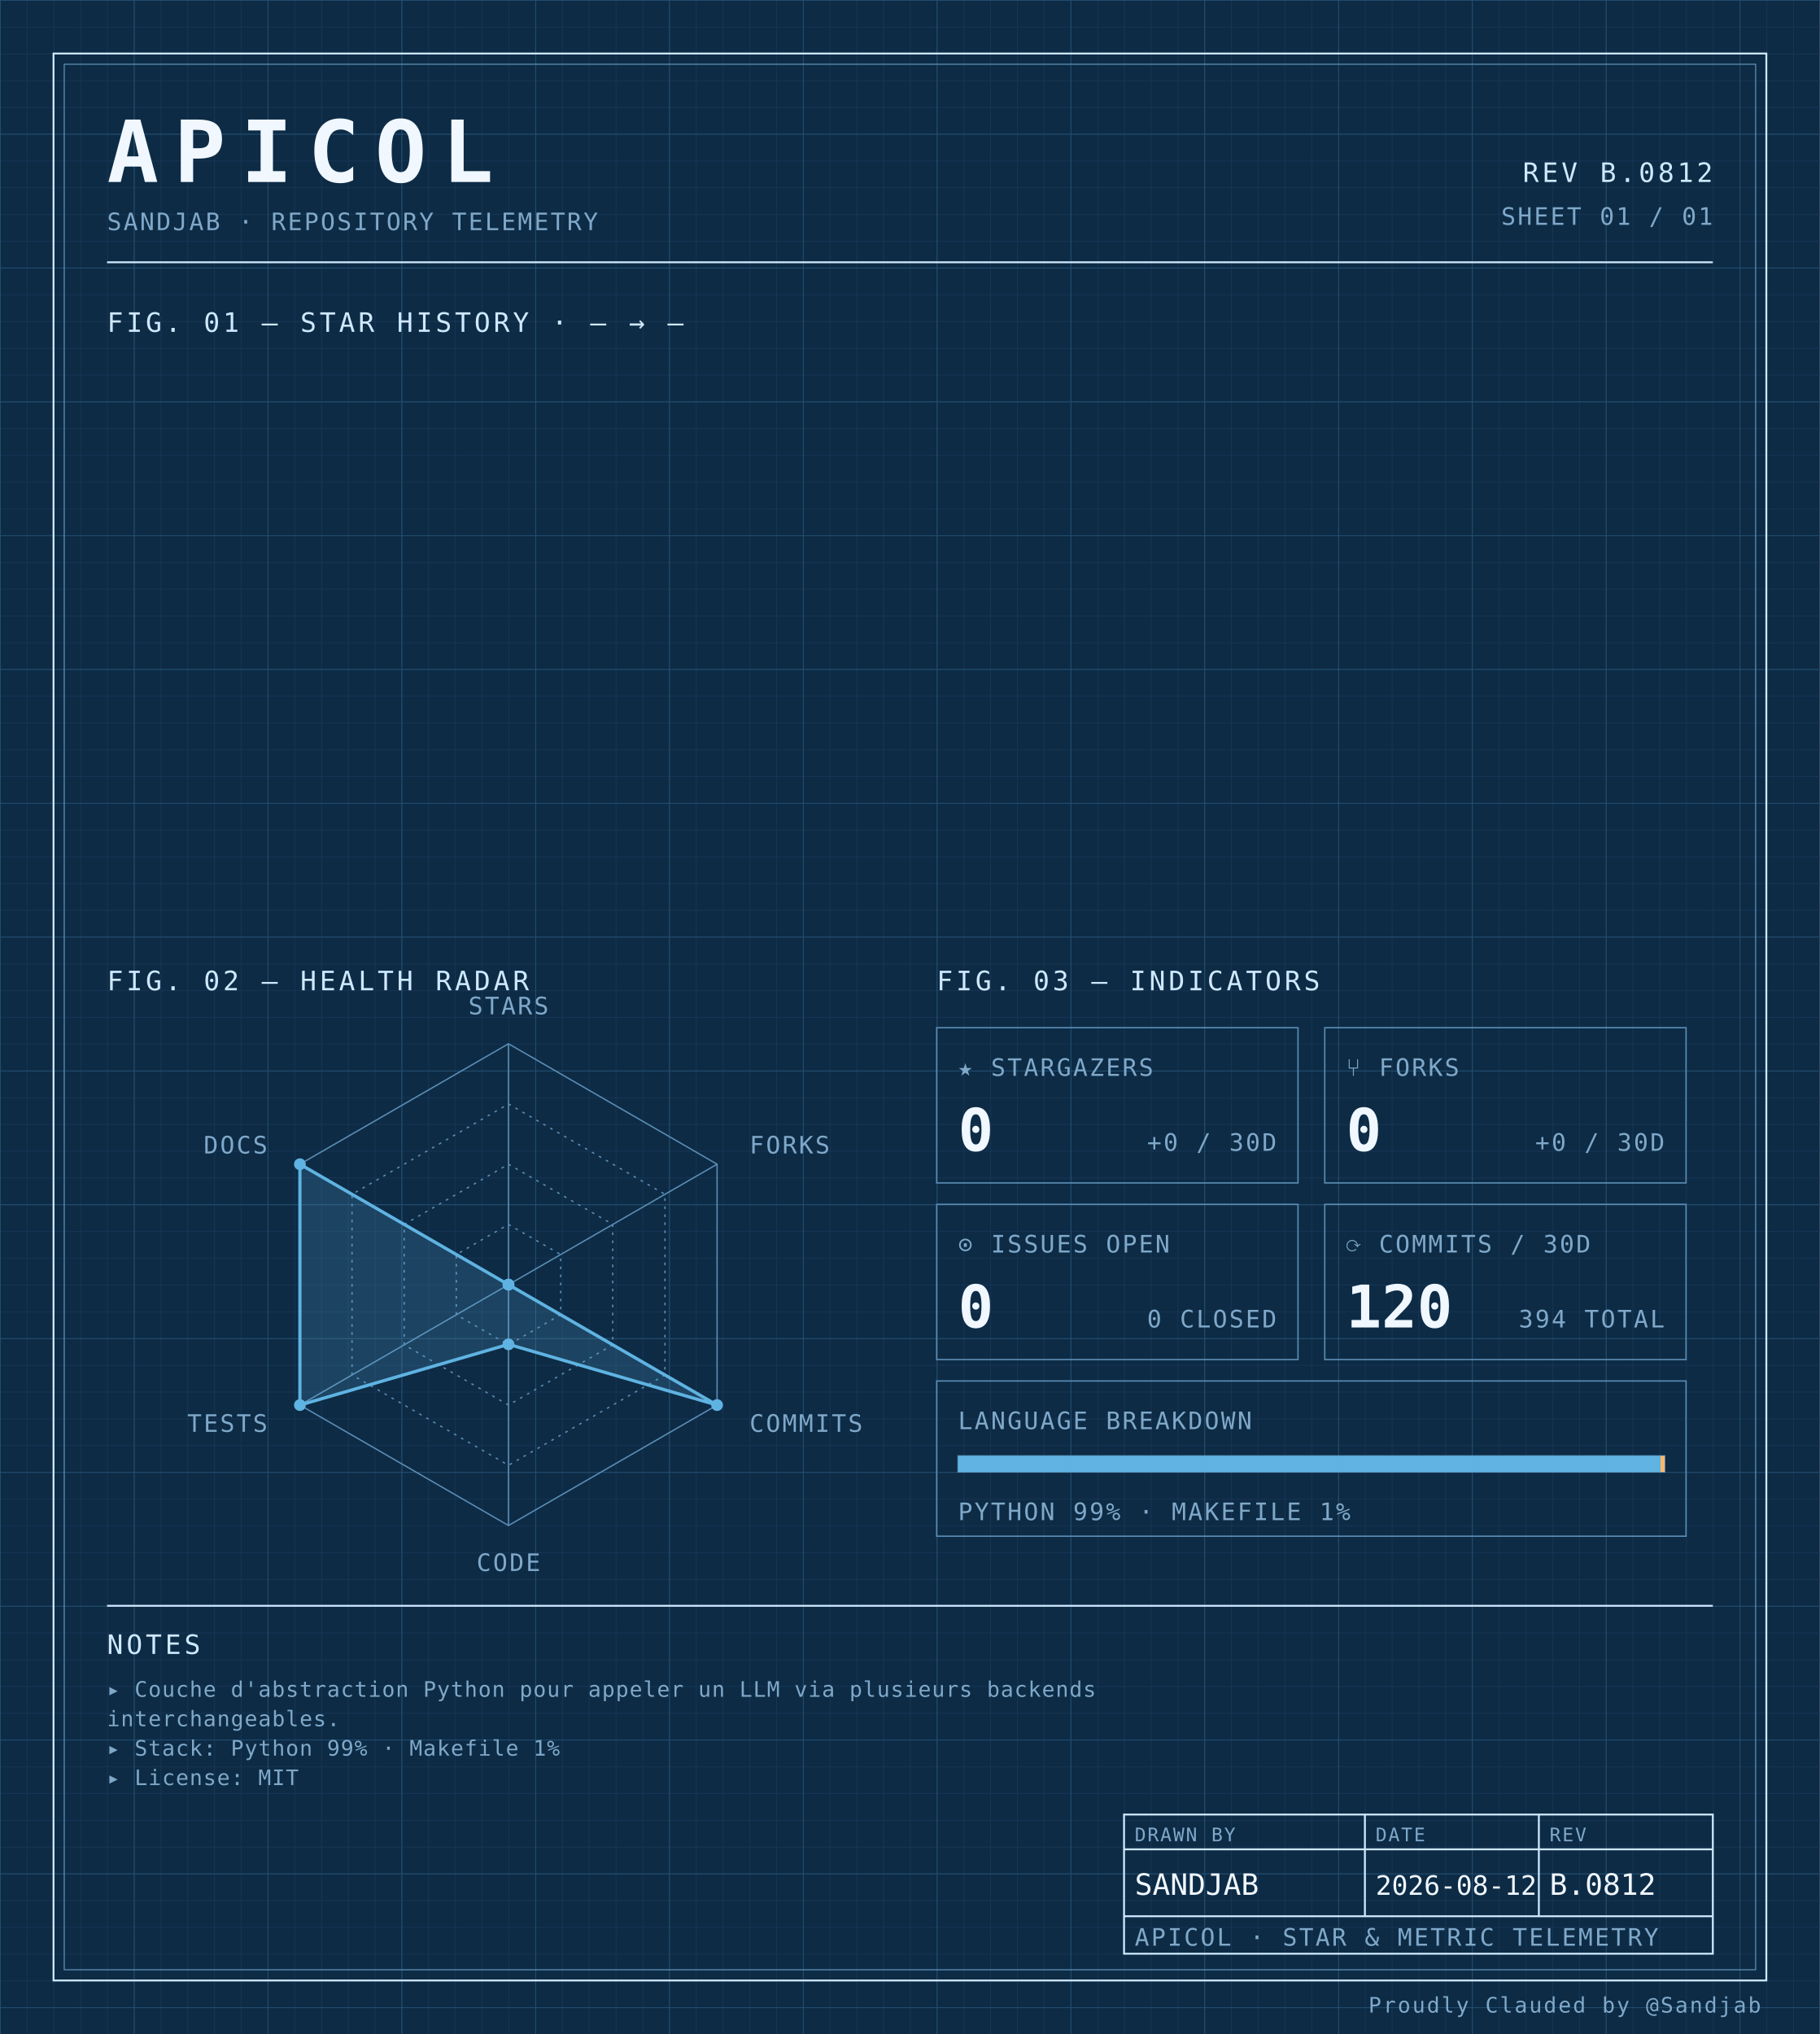
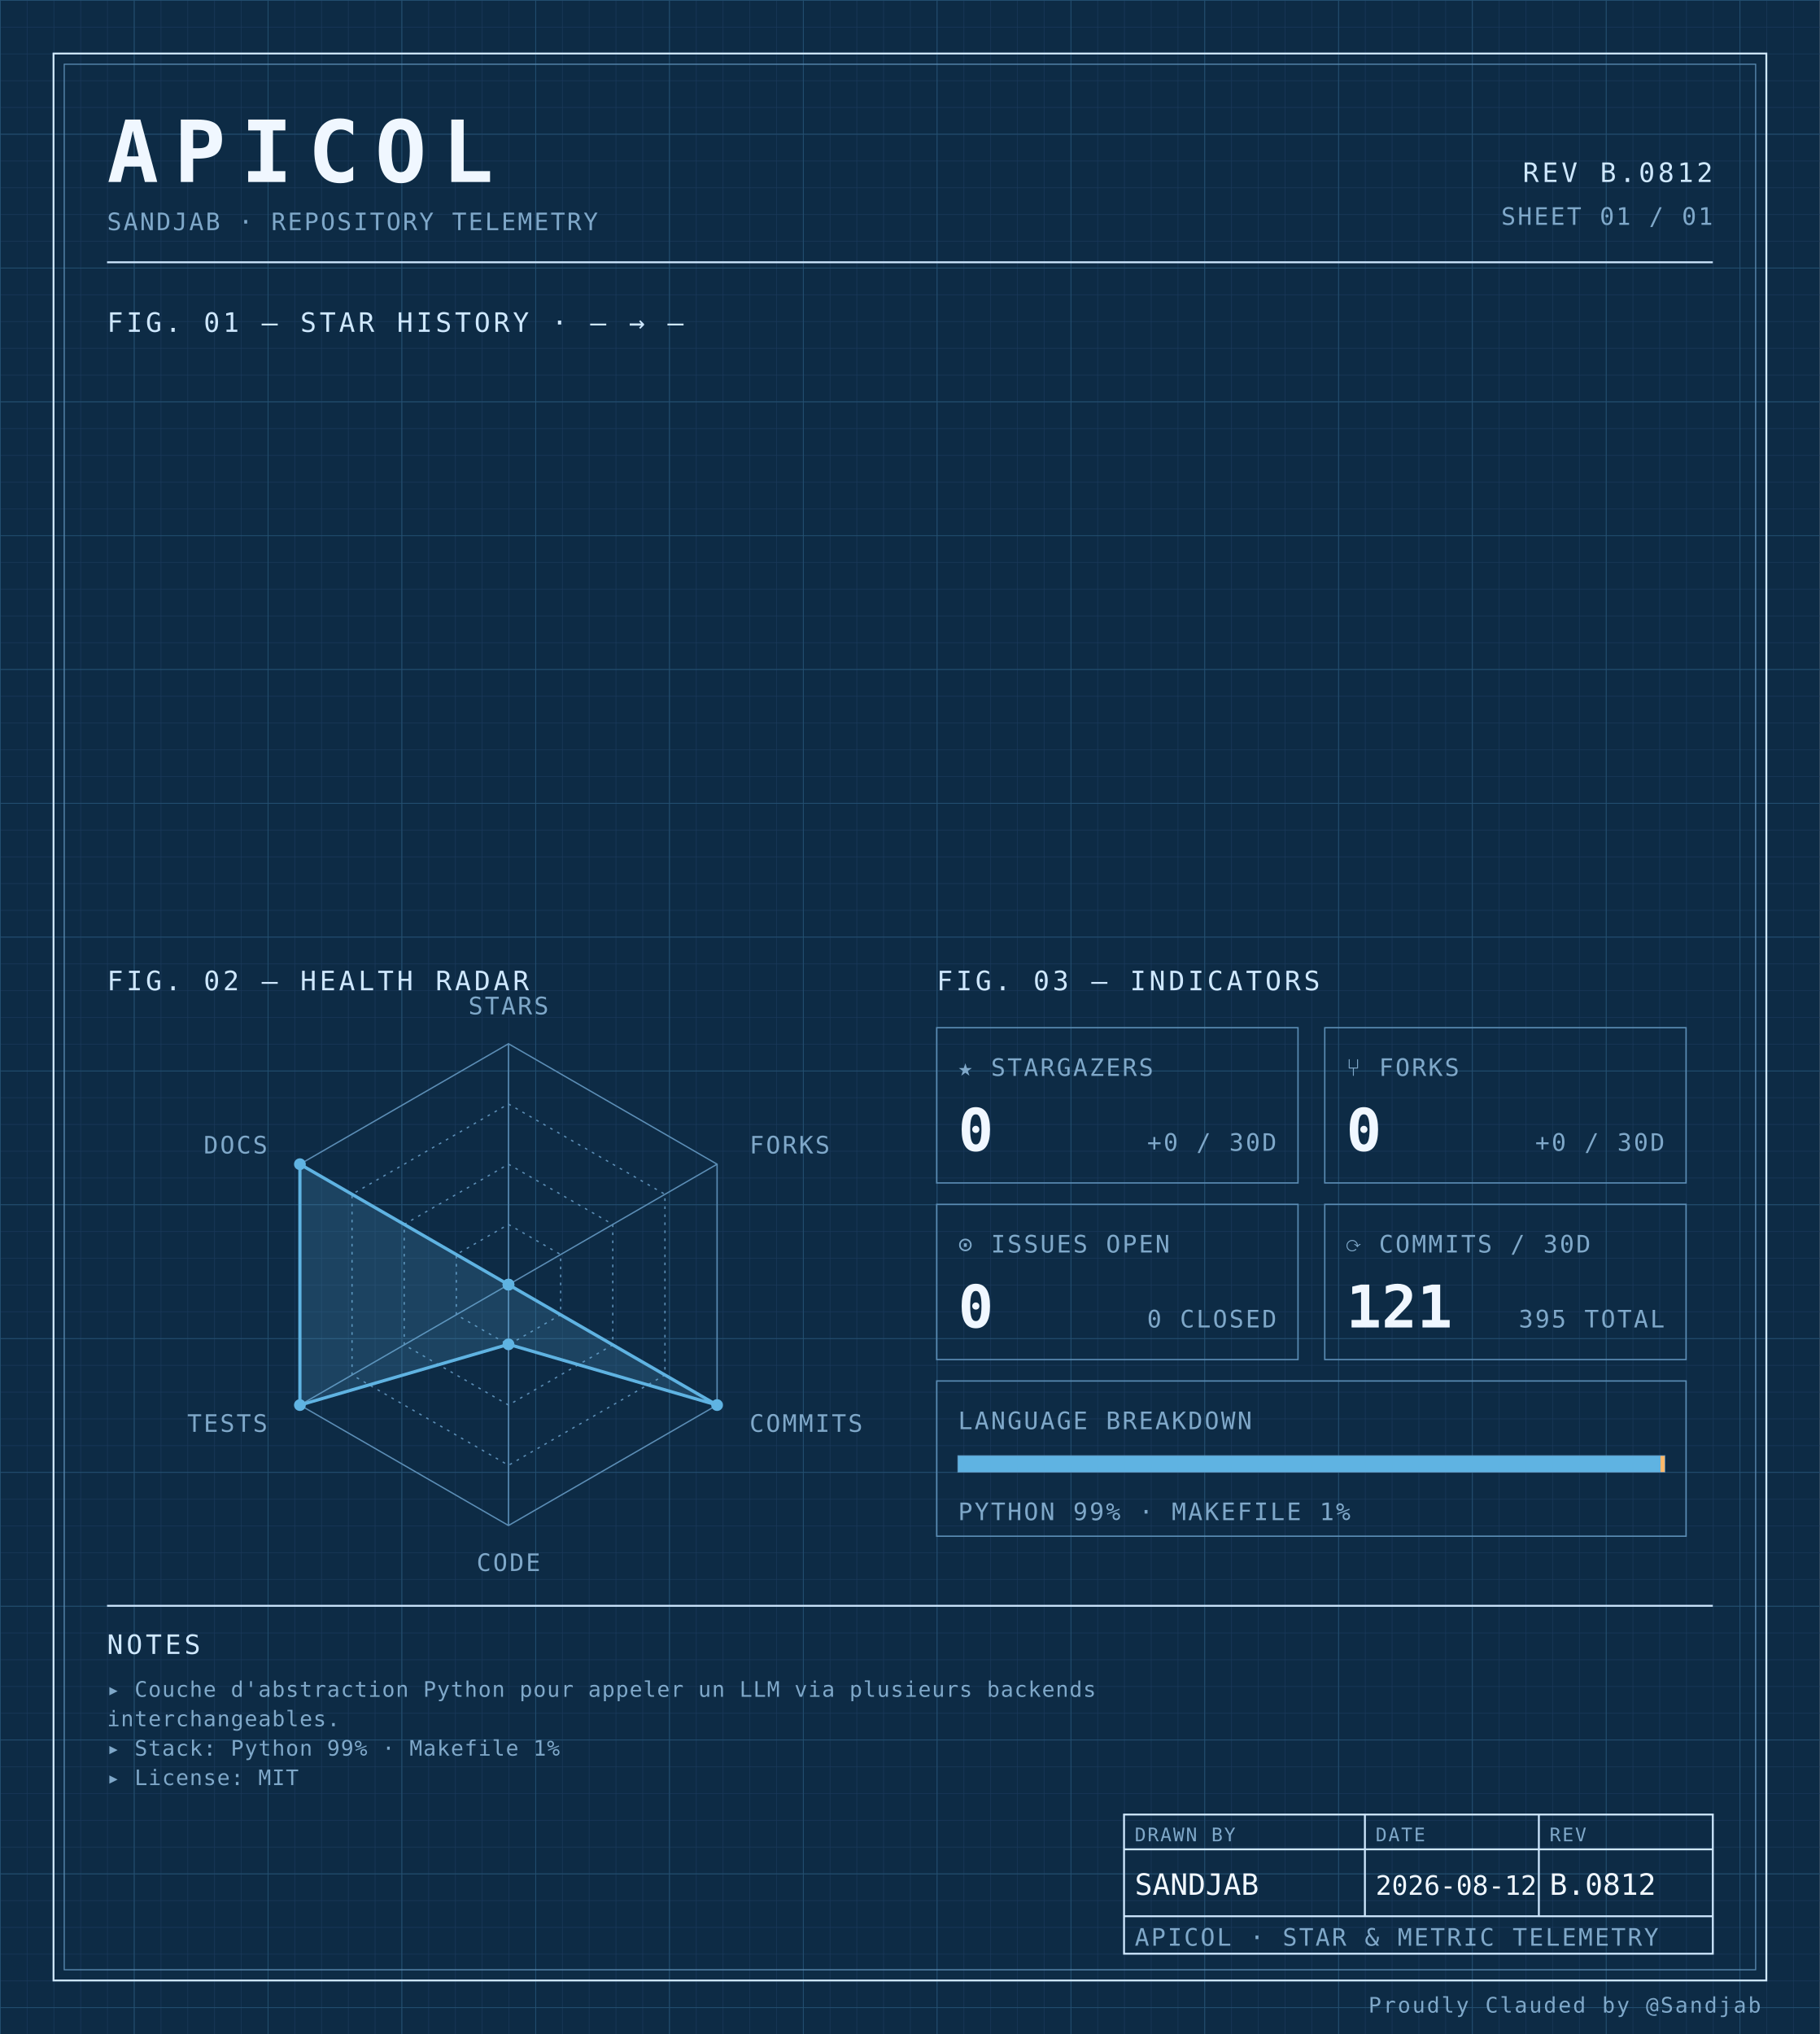
<svg xmlns="http://www.w3.org/2000/svg" width="100%" viewBox="0 0 680 760" role="img">
  <defs>
    <pattern id="grid-fine" width="10" height="10" patternUnits="userSpaceOnUse">
      <path d="M10 0H0V10" fill="none" stroke="#1a3a5c" stroke-width="0.4" />
    </pattern>
    <pattern id="grid-major" width="50" height="50" patternUnits="userSpaceOnUse">
      <path d="M50 0H0V50" fill="none" stroke="#245273" stroke-width="0.5" />
    </pattern>
  </defs>
  <rect x="0" y="0" width="680" height="760" fill="#0d2b45" />
  <rect x="0" y="0" width="680" height="760" fill="url(#grid-fine)" />
  <rect x="0" y="0" width="680" height="760" fill="url(#grid-major)" />
  <rect x="20" y="20" width="640" height="720" fill="none" stroke="#cfe8ff" stroke-width="0.7" />
  <rect x="24" y="24" width="632" height="712" fill="none" stroke="#5b8db5" stroke-width="0.4" />
  <text x="40" y="68" font-family="ui-monospace, 'SF Mono', 'JetBrains Mono', 'Cascadia Code', Consolas, monospace" font-size="32" font-weight="700" fill="#f0f7ff" text-anchor="start" letter-spacing="0.18em">APICOL</text>
  <text x="40" y="86" font-family="ui-monospace, 'SF Mono', 'JetBrains Mono', 'Cascadia Code', Consolas, monospace" font-size="9" font-weight="400" fill="#7fa8c9" text-anchor="start" letter-spacing="0.08em">SANDJAB · REPOSITORY TELEMETRY</text>
  <text x="640" y="68" font-family="ui-monospace, 'SF Mono', 'JetBrains Mono', 'Cascadia Code', Consolas, monospace" font-size="10" font-weight="400" fill="#cfe8ff" text-anchor="end" letter-spacing="0.12em">REV B.0812</text>
  <text x="640" y="84" font-family="ui-monospace, 'SF Mono', 'JetBrains Mono', 'Cascadia Code', Consolas, monospace" font-size="9" font-weight="400" fill="#7fa8c9" text-anchor="end" letter-spacing="0.08em">SHEET 01 / 01</text>
  <line x1="40" y1="98" x2="640" y2="98" stroke="#cfe8ff" stroke-width="0.7" />
  <text x="40" y="124" font-family="ui-monospace, 'SF Mono', 'JetBrains Mono', 'Cascadia Code', Consolas, monospace" font-size="10" font-weight="400" fill="#cfe8ff" text-anchor="start" letter-spacing="0.12em">FIG. 01 — STAR HISTORY · — → —</text>
  <text x="40" y="370" font-family="ui-monospace, 'SF Mono', 'JetBrains Mono', 'Cascadia Code', Consolas, monospace" font-size="10" font-weight="400" fill="#cfe8ff" text-anchor="start" letter-spacing="0.12em">FIG. 02 — HEALTH RADAR</text>
  <g transform="translate(190 480)">
    <polygon points="0.00,-90.00 77.94,-45.00 77.94,45.00 0.00,90.00 -77.94,45.00 -77.94,-45.00" fill="none" stroke="#5b8db5" stroke-width="0.5" />
    <polygon points="0.00,-67.50 58.46,-33.75 58.46,33.75 0.00,67.50 -58.46,33.75 -58.46,-33.75" fill="none" stroke="#5b8db5" stroke-width="0.5" stroke-dasharray="1,2" />
    <polygon points="0.00,-45.00 38.97,-22.50 38.97,22.50 0.00,45.00 -38.97,22.50 -38.97,-22.50" fill="none" stroke="#5b8db5" stroke-width="0.5" stroke-dasharray="1,2" />
    <polygon points="0.00,-22.50 19.49,-11.25 19.49,11.25 0.00,22.50 -19.49,11.25 -19.49,-11.25" fill="none" stroke="#5b8db5" stroke-width="0.5" stroke-dasharray="1,2" />
    <line x1="0" y1="0" x2="0.00" y2="-90.00" stroke="#5b8db5" stroke-width="0.5" />
    <line x1="0" y1="0" x2="77.94" y2="-45.00" stroke="#5b8db5" stroke-width="0.5" />
    <line x1="0" y1="0" x2="77.94" y2="45.00" stroke="#5b8db5" stroke-width="0.5" />
    <line x1="0" y1="0" x2="0.00" y2="90.00" stroke="#5b8db5" stroke-width="0.5" />
    <line x1="0" y1="0" x2="-77.94" y2="45.00" stroke="#5b8db5" stroke-width="0.5" />
    <line x1="0" y1="0" x2="-77.94" y2="-45.00" stroke="#5b8db5" stroke-width="0.5" />
    <polygon points="0.00,0.00 0.00,0.00 77.94,45.00 0.00,22.31 -77.94,45.00 -77.94,-45.00" fill="#5fb3e2" fill-opacity="0.18" stroke="#5fb3e2" stroke-width="1.2" />
    <circle cx="0.00" cy="0.00" r="2.2" fill="#5fb3e2" />
    <circle cx="0.00" cy="0.00" r="2.2" fill="#5fb3e2" />
    <circle cx="77.94" cy="45.00" r="2.2" fill="#5fb3e2" />
    <circle cx="0.00" cy="22.31" r="2.2" fill="#5fb3e2" />
    <circle cx="-77.94" cy="45.00" r="2.2" fill="#5fb3e2" />
    <circle cx="-77.94" cy="-45.00" r="2.2" fill="#5fb3e2" />
    <text x="6.3681633555662356e-15" y="-101" font-family="ui-monospace, 'SF Mono', 'JetBrains Mono', 'Cascadia Code', Consolas, monospace" font-size="9" font-weight="400" fill="#7fa8c9" text-anchor="middle" letter-spacing="0.08em">STARS</text>
    <text x="90.067" y="-49" font-family="ui-monospace, 'SF Mono', 'JetBrains Mono', 'Cascadia Code', Consolas, monospace" font-size="9" font-weight="400" fill="#7fa8c9" text-anchor="start" letter-spacing="0.08em">FORKS</text>
    <text x="90.067" y="55" font-family="ui-monospace, 'SF Mono', 'JetBrains Mono', 'Cascadia Code', Consolas, monospace" font-size="9" font-weight="400" fill="#7fa8c9" text-anchor="start" letter-spacing="0.08em">COMMITS</text>
    <text x="6.3681633555662356e-15" y="107" font-family="ui-monospace, 'SF Mono', 'JetBrains Mono', 'Cascadia Code', Consolas, monospace" font-size="9" font-weight="400" fill="#7fa8c9" text-anchor="middle" letter-spacing="0.08em">CODE</text>
    <text x="-90.067" y="55" font-family="ui-monospace, 'SF Mono', 'JetBrains Mono', 'Cascadia Code', Consolas, monospace" font-size="9" font-weight="400" fill="#7fa8c9" text-anchor="end" letter-spacing="0.08em">TESTS</text>
    <text x="-90.067" y="-49" font-family="ui-monospace, 'SF Mono', 'JetBrains Mono', 'Cascadia Code', Consolas, monospace" font-size="9" font-weight="400" fill="#7fa8c9" text-anchor="end" letter-spacing="0.08em">DOCS</text>
  </g>
  <text x="350" y="370" font-family="ui-monospace, 'SF Mono', 'JetBrains Mono', 'Cascadia Code', Consolas, monospace" font-size="10" font-weight="400" fill="#cfe8ff" text-anchor="start" letter-spacing="0.12em">FIG. 03 — INDICATORS</text>
  <rect x="350" y="384" width="135" height="58" fill="none" stroke="#5b8db5" stroke-width="0.5" />
  <text x="358" y="402" font-family="ui-monospace, 'SF Mono', 'JetBrains Mono', 'Cascadia Code', Consolas, monospace" font-size="9" font-weight="400" fill="#7fa8c9" text-anchor="start" letter-spacing="0.08em">★ STARGAZERS</text>
  <text x="358" y="430" font-family="ui-monospace, 'SF Mono', 'JetBrains Mono', 'Cascadia Code', Consolas, monospace" font-size="22" font-weight="700" fill="#f0f7ff" text-anchor="start" letter-spacing="normal">0</text>
  <text x="477" y="430" font-family="ui-monospace, 'SF Mono', 'JetBrains Mono', 'Cascadia Code', Consolas, monospace" font-size="9" font-weight="400" fill="#7fa8c9" text-anchor="end" letter-spacing="0.08em">+0 / 30D</text>
  <rect x="495" y="384" width="135" height="58" fill="none" stroke="#5b8db5" stroke-width="0.5" />
  <text x="503" y="402" font-family="ui-monospace, 'SF Mono', 'JetBrains Mono', 'Cascadia Code', Consolas, monospace" font-size="9" font-weight="400" fill="#7fa8c9" text-anchor="start" letter-spacing="0.08em">⑂ FORKS</text>
  <text x="503" y="430" font-family="ui-monospace, 'SF Mono', 'JetBrains Mono', 'Cascadia Code', Consolas, monospace" font-size="22" font-weight="700" fill="#f0f7ff" text-anchor="start" letter-spacing="normal">0</text>
  <text x="622" y="430" font-family="ui-monospace, 'SF Mono', 'JetBrains Mono', 'Cascadia Code', Consolas, monospace" font-size="9" font-weight="400" fill="#7fa8c9" text-anchor="end" letter-spacing="0.08em">+0 / 30D</text>
  <rect x="350" y="450" width="135" height="58" fill="none" stroke="#5b8db5" stroke-width="0.5" />
  <text x="358" y="468" font-family="ui-monospace, 'SF Mono', 'JetBrains Mono', 'Cascadia Code', Consolas, monospace" font-size="9" font-weight="400" fill="#7fa8c9" text-anchor="start" letter-spacing="0.08em">⊙ ISSUES OPEN</text>
  <text x="358" y="496" font-family="ui-monospace, 'SF Mono', 'JetBrains Mono', 'Cascadia Code', Consolas, monospace" font-size="22" font-weight="700" fill="#f0f7ff" text-anchor="start" letter-spacing="normal">0</text>
  <text x="477" y="496" font-family="ui-monospace, 'SF Mono', 'JetBrains Mono', 'Cascadia Code', Consolas, monospace" font-size="9" font-weight="400" fill="#7fa8c9" text-anchor="end" letter-spacing="0.08em">0 CLOSED</text>
  <rect x="495" y="450" width="135" height="58" fill="none" stroke="#5b8db5" stroke-width="0.5" />
  <text x="503" y="468" font-family="ui-monospace, 'SF Mono', 'JetBrains Mono', 'Cascadia Code', Consolas, monospace" font-size="9" font-weight="400" fill="#7fa8c9" text-anchor="start" letter-spacing="0.08em">⟳ COMMITS / 30D</text>
-   <text x="503" y="496" font-family="ui-monospace, 'SF Mono', 'JetBrains Mono', 'Cascadia Code', Consolas, monospace" font-size="22" font-weight="700" fill="#f0f7ff" text-anchor="start" letter-spacing="normal">120</text>
-   <text x="622" y="496" font-family="ui-monospace, 'SF Mono', 'JetBrains Mono', 'Cascadia Code', Consolas, monospace" font-size="9" font-weight="400" fill="#7fa8c9" text-anchor="end" letter-spacing="0.08em">394 TOTAL</text>
+   <text x="503" y="496" font-family="ui-monospace, 'SF Mono', 'JetBrains Mono', 'Cascadia Code', Consolas, monospace" font-size="22" font-weight="700" fill="#f0f7ff" text-anchor="start" letter-spacing="normal">121</text>
+   <text x="622" y="496" font-family="ui-monospace, 'SF Mono', 'JetBrains Mono', 'Cascadia Code', Consolas, monospace" font-size="9" font-weight="400" fill="#7fa8c9" text-anchor="end" letter-spacing="0.08em">395 TOTAL</text>
  <rect x="350" y="516" width="280" height="58" fill="none" stroke="#5b8db5" stroke-width="0.5" />
  <text x="358" y="534" font-family="ui-monospace, 'SF Mono', 'JetBrains Mono', 'Cascadia Code', Consolas, monospace" font-size="9" font-weight="400" fill="#7fa8c9" text-anchor="start" letter-spacing="0.08em">LANGUAGE BREAKDOWN</text>
  <rect x="358" y="544" width="264" height="6" fill="none" stroke="#5b8db5" stroke-width="0.5" />
  <rect x="358" y="544" width="262.46" height="6" fill="#5fb3e2" />
  <rect x="620.456" y="544" width="1.54" height="6" fill="#ffb96b" />
  <text x="358" y="568" font-family="ui-monospace, 'SF Mono', 'JetBrains Mono', 'Cascadia Code', Consolas, monospace" font-size="9" font-weight="400" fill="#7fa8c9" text-anchor="start" letter-spacing="0.08em">PYTHON 99% · MAKEFILE 1%</text>
  <line x1="40" y1="600" x2="640" y2="600" stroke="#cfe8ff" stroke-width="0.7" />
  <text x="40" y="618" font-family="ui-monospace, 'SF Mono', 'JetBrains Mono', 'Cascadia Code', Consolas, monospace" font-size="10" font-weight="400" fill="#cfe8ff" text-anchor="start" letter-spacing="0.12em">NOTES</text>
  <text x="40" y="634" font-family="ui-monospace, 'SF Mono', 'JetBrains Mono', 'Cascadia Code', Consolas, monospace" font-size="8" font-weight="400" fill="#7fa8c9" text-anchor="start" letter-spacing="0.04em">▸ Couche d'abstraction Python pour appeler un LLM via plusieurs backends</text>
  <text x="40" y="645" font-family="ui-monospace, 'SF Mono', 'JetBrains Mono', 'Cascadia Code', Consolas, monospace" font-size="8" font-weight="400" fill="#7fa8c9" text-anchor="start" letter-spacing="0.04em">  interchangeables.</text>
  <text x="40" y="656" font-family="ui-monospace, 'SF Mono', 'JetBrains Mono', 'Cascadia Code', Consolas, monospace" font-size="8" font-weight="400" fill="#7fa8c9" text-anchor="start" letter-spacing="0.04em">▸ Stack: Python 99% · Makefile 1%</text>
  <text x="40" y="667" font-family="ui-monospace, 'SF Mono', 'JetBrains Mono', 'Cascadia Code', Consolas, monospace" font-size="8" font-weight="400" fill="#7fa8c9" text-anchor="start" letter-spacing="0.04em">▸ License: MIT</text>
  <rect x="420" y="678" width="220" height="52" fill="none" stroke="#cfe8ff" stroke-width="0.7" />
  <line x1="420" y1="691" x2="640" y2="691" stroke="#cfe8ff" stroke-width="0.7" />
  <line x1="420" y1="716" x2="640" y2="716" stroke="#cfe8ff" stroke-width="0.7" />
  <line x1="510" y1="678" x2="510" y2="716" stroke="#cfe8ff" stroke-width="0.7" />
  <line x1="575" y1="678" x2="575" y2="716" stroke="#cfe8ff" stroke-width="0.7" />
  <text x="424" y="688" font-family="ui-monospace, 'SF Mono', 'JetBrains Mono', 'Cascadia Code', Consolas, monospace" font-size="7" font-weight="400" fill="#7fa8c9" text-anchor="start" letter-spacing="0.08em">DRAWN BY</text>
  <text x="514" y="688" font-family="ui-monospace, 'SF Mono', 'JetBrains Mono', 'Cascadia Code', Consolas, monospace" font-size="7" font-weight="400" fill="#7fa8c9" text-anchor="start" letter-spacing="0.08em">DATE</text>
  <text x="579" y="688" font-family="ui-monospace, 'SF Mono', 'JetBrains Mono', 'Cascadia Code', Consolas, monospace" font-size="7" font-weight="400" fill="#7fa8c9" text-anchor="start" letter-spacing="0.08em">REV</text>
  <text x="424" y="708" font-family="ui-monospace, 'SF Mono', 'JetBrains Mono', 'Cascadia Code', Consolas, monospace" font-size="11" font-weight="400" fill="#f0f7ff" text-anchor="start" letter-spacing="normal">SANDJAB</text>
  <text x="514" y="708" font-family="ui-monospace, 'SF Mono', 'JetBrains Mono', 'Cascadia Code', Consolas, monospace" font-size="10" font-weight="400" fill="#f0f7ff" text-anchor="start" letter-spacing="normal">2026-08-12</text>
  <text x="579" y="708" font-family="ui-monospace, 'SF Mono', 'JetBrains Mono', 'Cascadia Code', Consolas, monospace" font-size="11" font-weight="400" fill="#f0f7ff" text-anchor="start" letter-spacing="normal">B.0812</text>
  <text x="424" y="727" font-family="ui-monospace, 'SF Mono', 'JetBrains Mono', 'Cascadia Code', Consolas, monospace" font-size="9" font-weight="400" fill="#7fa8c9" text-anchor="start" letter-spacing="0.08em">APICOL · STAR &amp; METRIC TELEMETRY</text>
  <text x="658" y="752" font-family="ui-monospace, 'SF Mono', 'JetBrains Mono', 'Cascadia Code', Consolas, monospace" font-size="8" font-weight="400" fill="#7fa8c9" text-anchor="end" letter-spacing="0.08em">Proudly Clauded by @Sandjab</text>
</svg>
